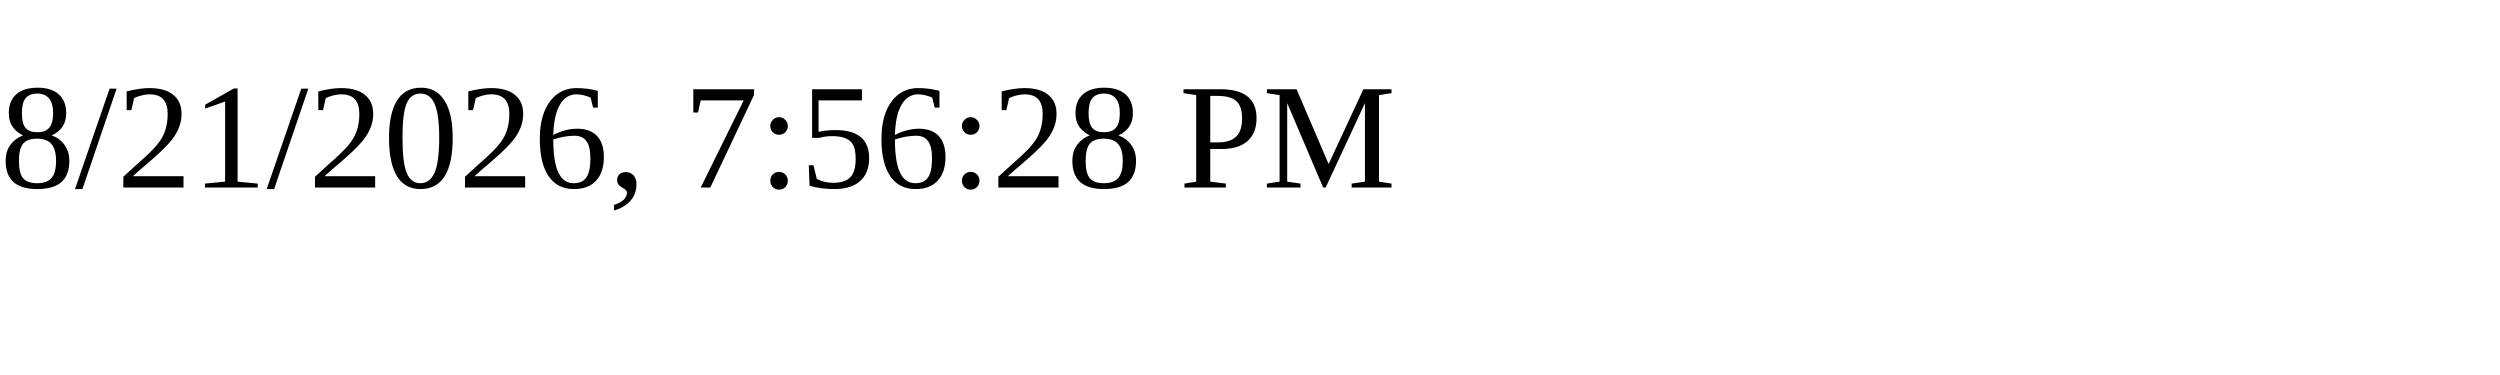
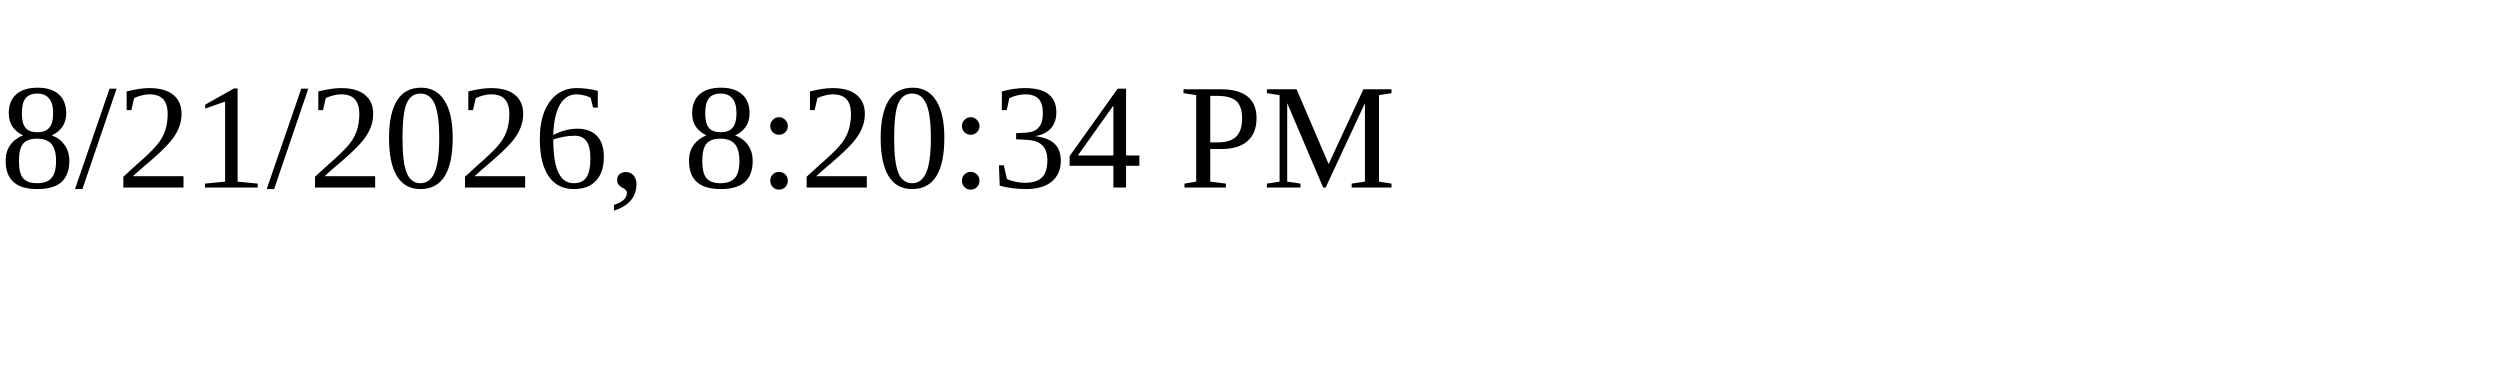
<svg xmlns="http://www.w3.org/2000/svg" height="30" width="200">
-   <text x="0" y="15">8/21/2026, 7:56:28 PM</text>
+   <text x="0" y="15">8/21/2026, 8:20:34 PM</text>
</svg>
